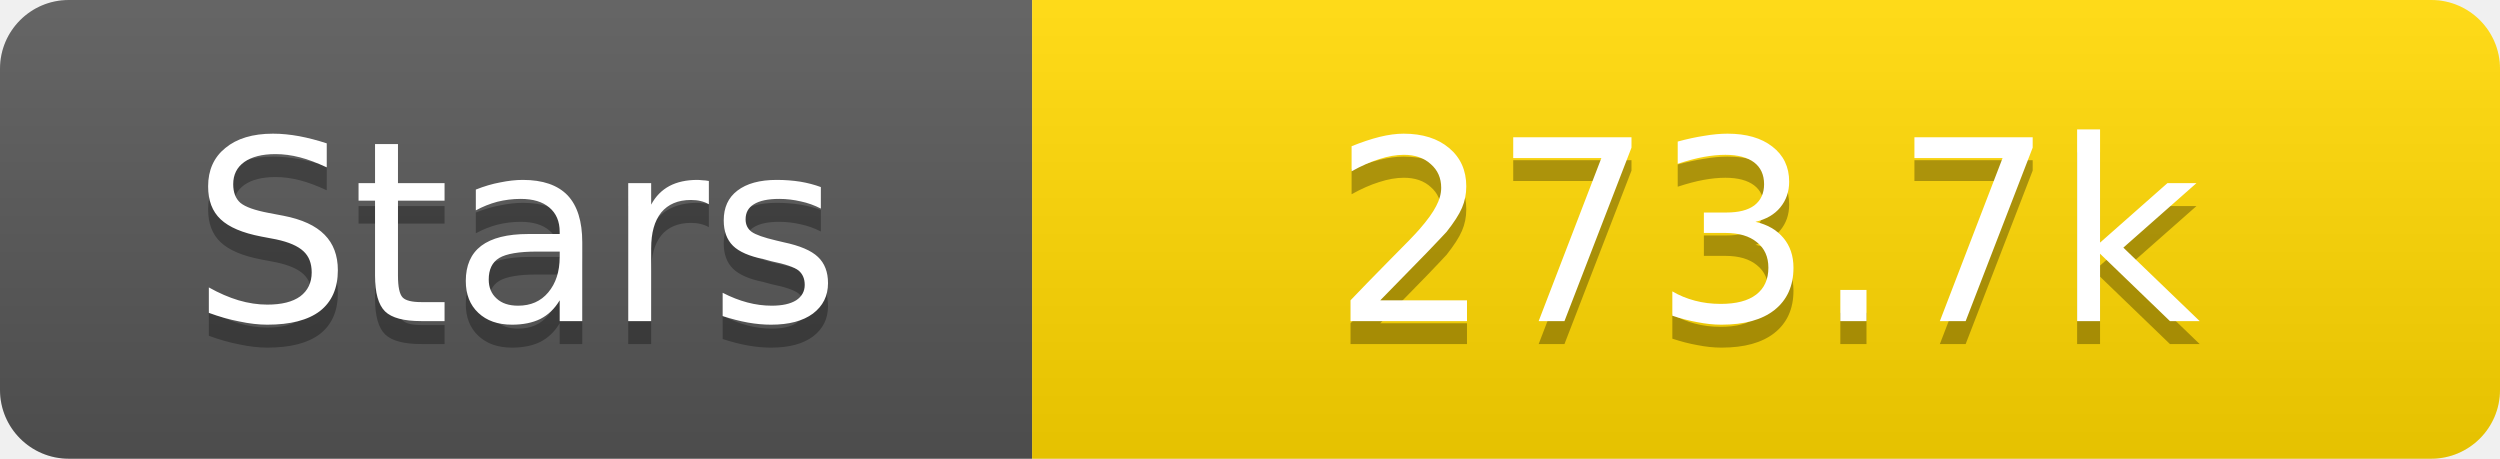
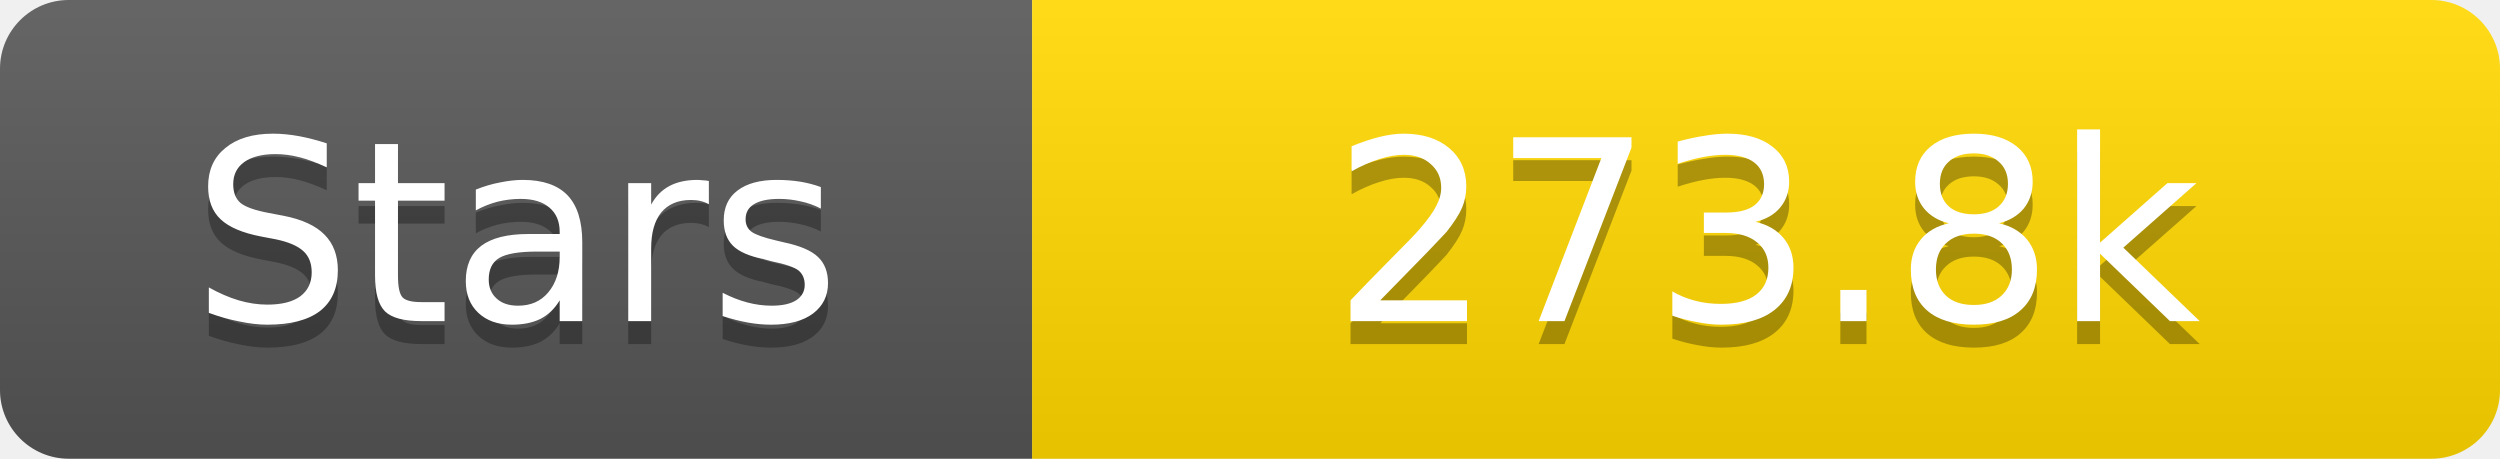
<svg xmlns="http://www.w3.org/2000/svg" width="109" height="20">
  <linearGradient id="s" x2="0" y2="100%">
    <stop offset="0" stop-color="#fff" stop-opacity=".1" />
    <stop offset="1" stop-opacity=".1" />
  </linearGradient>
  <clipPath id="r">
    <rect width="109" height="20" rx="3" fill="#fff" />
  </clipPath>
  <g clip-path="url(#r)">
    <rect width="45" height="20" fill="#555" />
    <rect x="45" width="64" height="20" fill="#ffd700" />
    <rect width="109" height="20" fill="url(#s)" />
  </g>
  <g fill="#fff" text-anchor="middle" font-family="Verdana,Geneva,DejaVu Sans,sans-serif" text-rendering="geometricPrecision" font-size="11">
    <text x="22.5" y="15" fill="#010101" fill-opacity=".3">Stars</text>
    <text x="22.5" y="14">Stars</text>
-     <text x="77.0" y="15" fill="#010101" fill-opacity=".3">273.7k</text>
-     <text x="77.0" y="14">273.7k</text>
+     <text x="77.0" y="15" fill="#010101" fill-opacity=".3">273.8k</text>
+     <text x="77.0" y="14">273.8k</text>
  </g>
</svg>
